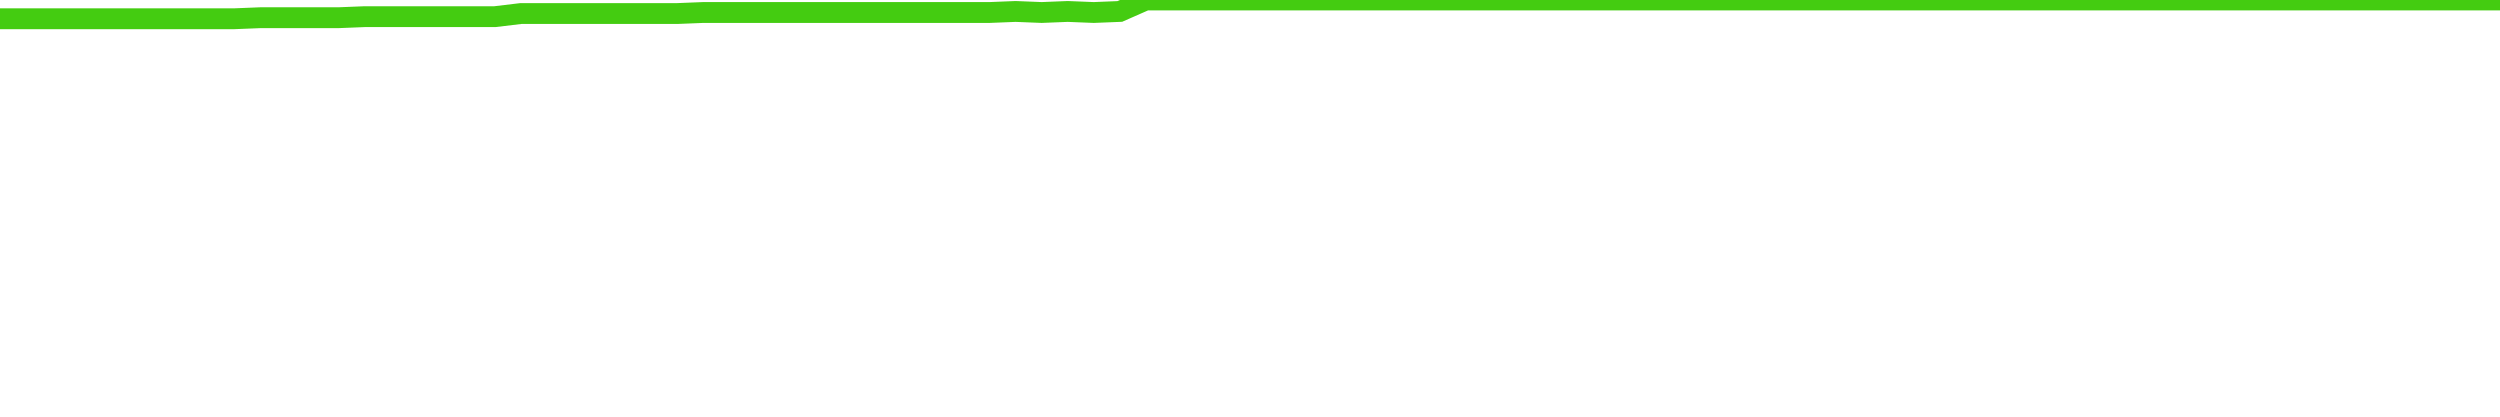
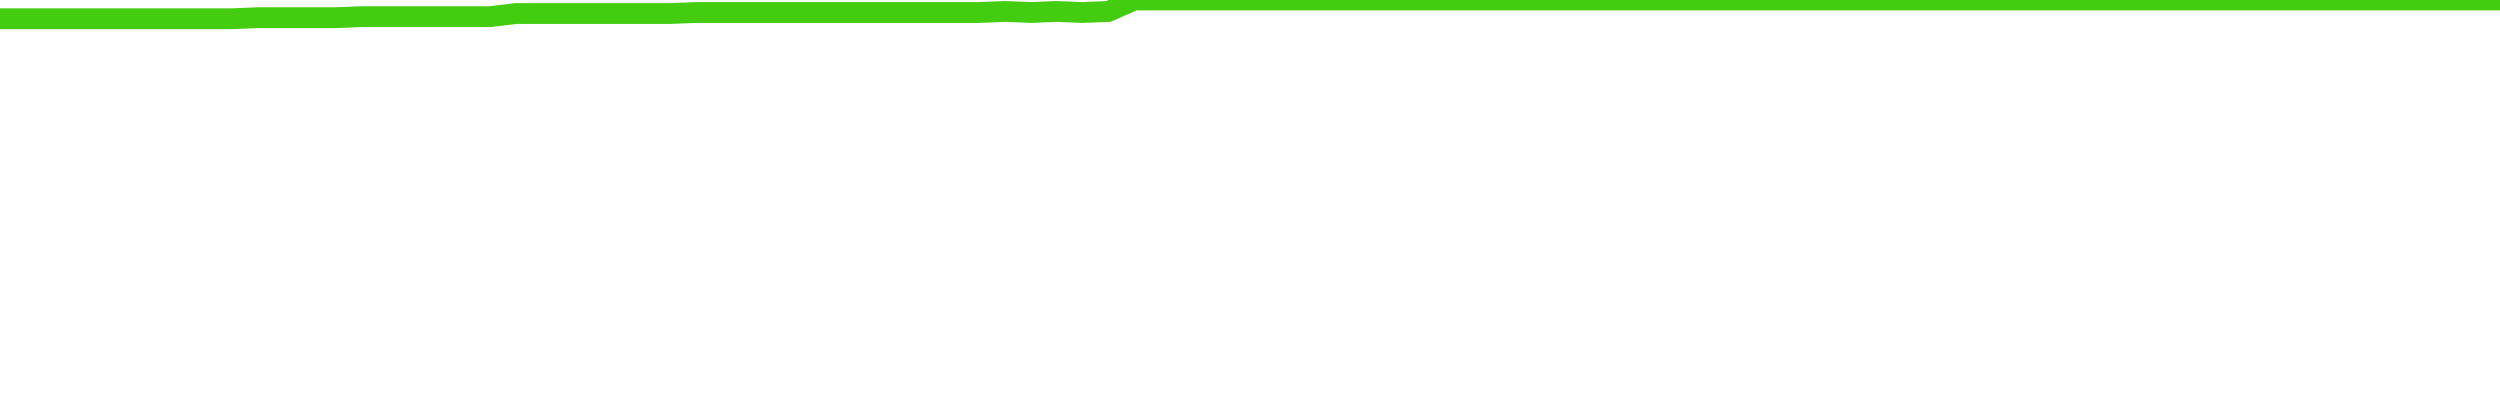
<svg xmlns="http://www.w3.org/2000/svg" width="240" height="40" viewBox="0 0 240 40" role="img">
-   <polyline fill="none" stroke="#4c1" stroke-width="2" points="0.0,1.8 2.5,1.8 5.0,1.8 7.5,1.8 10.0,1.8 12.5,1.8 15.0,1.8 17.5,1.8 20.0,1.8 22.5,1.8 25.0,1.7 27.5,1.7 30.0,1.7 32.5,1.7 35.0,1.6 37.5,1.6 40.0,1.6 42.5,1.6 45.0,1.6 47.5,1.6 50.0,1.3 52.5,1.3 55.0,1.3 57.5,1.3 60.0,1.3 62.5,1.3 65.0,1.3 67.5,1.2 70.0,1.2 72.5,1.2 75.0,1.2 77.5,1.2 80.0,1.2 82.5,1.2 85.0,1.2 87.5,1.2 90.0,1.2 92.5,1.2 95.0,1.2 97.5,1.1 100.0,1.2 102.5,1.1 105.0,1.2 107.5,1.1 110.0,0.0 112.5,0.0 115.0,0.0 117.5,0.0 120.0,0.0 122.5,0.0 125.0,0.0 127.5,0.0 130.0,0.0 132.5,0.0 135.0,0.0 137.5,0.0 140.0,0.0 142.5,0.0 145.0,0.0 147.5,0.0 150.0,0.0 152.5,0.0 155.0,0.0 157.5,0.0 160.0,0.0 162.5,0.0 165.0,0.0 167.5,0.0 170.0,0.0 172.5,0.0 175.0,0.0 177.5,0.0 180.0,0.0 182.5,0.0 185.0,0.0 187.5,0.0 190.0,0.0 192.5,0.0 195.0,0.0 197.5,0.0 200.0,0.0 202.5,0.0 205.0,0.0 207.5,0.0 210.0,0.0 212.5,0.0 215.0,0.0 217.5,0.0 220.0,0.0 222.5,0.0 225.0,0.0 227.5,0.0 230.0,0.0 232.5,0.0 235.0,0.0 237.5,0.0 240.0,0.0" />
+   <polyline fill="none" stroke="#4c1" stroke-width="2" points="0.0,1.8 2.5,1.8 4.9,1.8 7.4,1.8 9.9,1.8 12.4,1.8 14.8,1.8 17.3,1.8 19.8,1.8 22.3,1.8 24.7,1.7 27.2,1.7 29.7,1.7 32.2,1.7 34.6,1.6 37.1,1.6 39.6,1.6 42.1,1.6 44.5,1.6 47.0,1.6 49.5,1.3 52.0,1.3 54.4,1.3 56.9,1.3 59.4,1.3 61.9,1.3 64.3,1.3 66.8,1.2 69.3,1.2 71.8,1.2 74.2,1.2 76.7,1.2 79.2,1.2 81.6,1.2 84.1,1.2 86.6,1.2 89.1,1.2 91.5,1.2 94.0,1.2 96.5,1.1 99.0,1.2 101.4,1.1 103.9,1.2 106.4,1.1 108.9,0.0 111.3,0.0 113.8,0.0 116.3,0.0 118.8,0.0 121.2,0.0 123.7,0.0 126.2,0.0 128.7,0.0 131.1,0.0 133.6,0.0 136.1,0.0 138.6,0.0 141.0,0.0 143.5,0.0 146.0,0.0 148.5,0.0 150.9,0.0 153.4,0.0 155.9,0.0 158.4,0.0 160.8,0.0 163.3,0.0 165.8,0.0 168.2,0.0 170.7,0.0 173.2,0.0 175.7,0.0 178.1,0.0 180.6,0.0 183.1,0.0 185.6,0.0 188.0,0.0 190.5,0.0 193.0,0.0 195.5,0.0 197.9,0.0 200.4,0.0 202.9,0.0 205.4,0.0 207.8,0.0 210.3,0.0 212.8,0.0 215.3,0.0 217.7,0.0 220.2,0.0 222.7,0.0 225.2,0.0 227.6,0.0 230.1,0.0 232.6,0.0 235.1,0.0 237.5,0.0 240.0,0.0" />
</svg>
